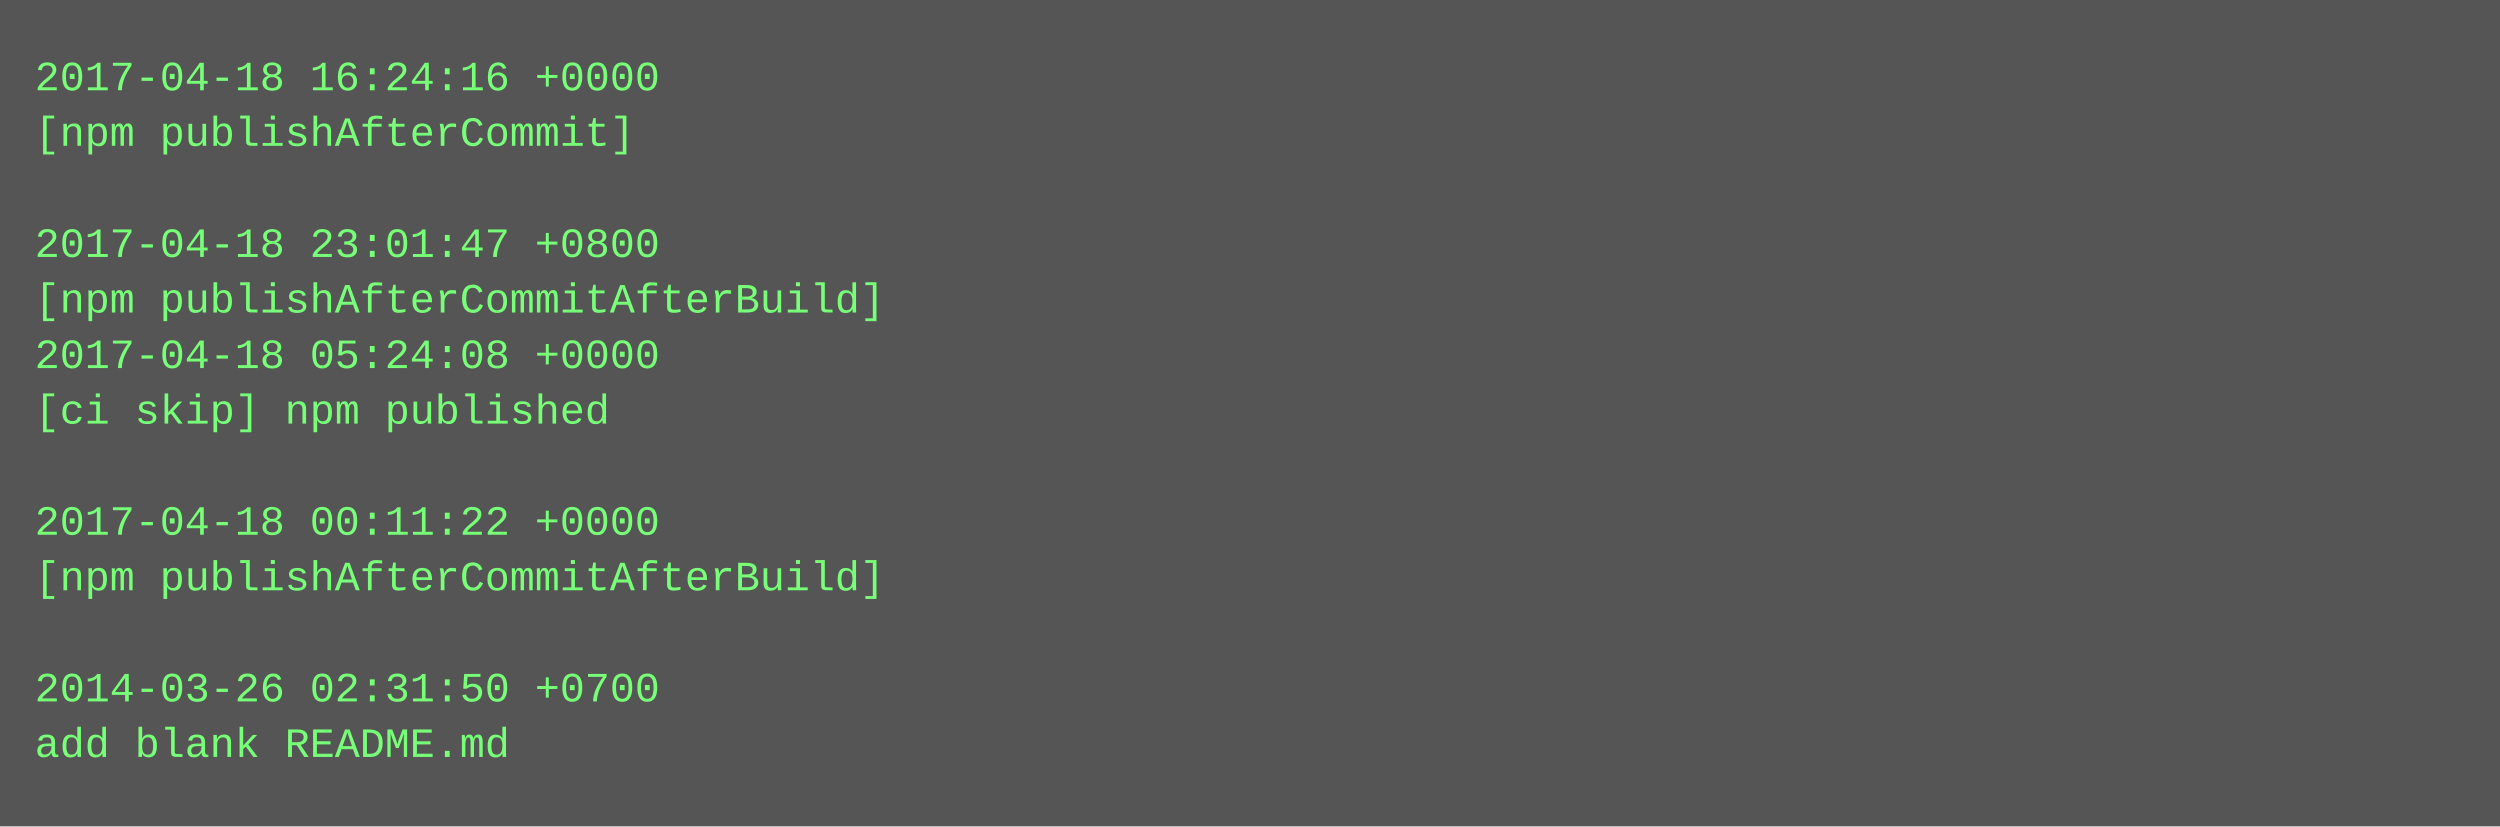
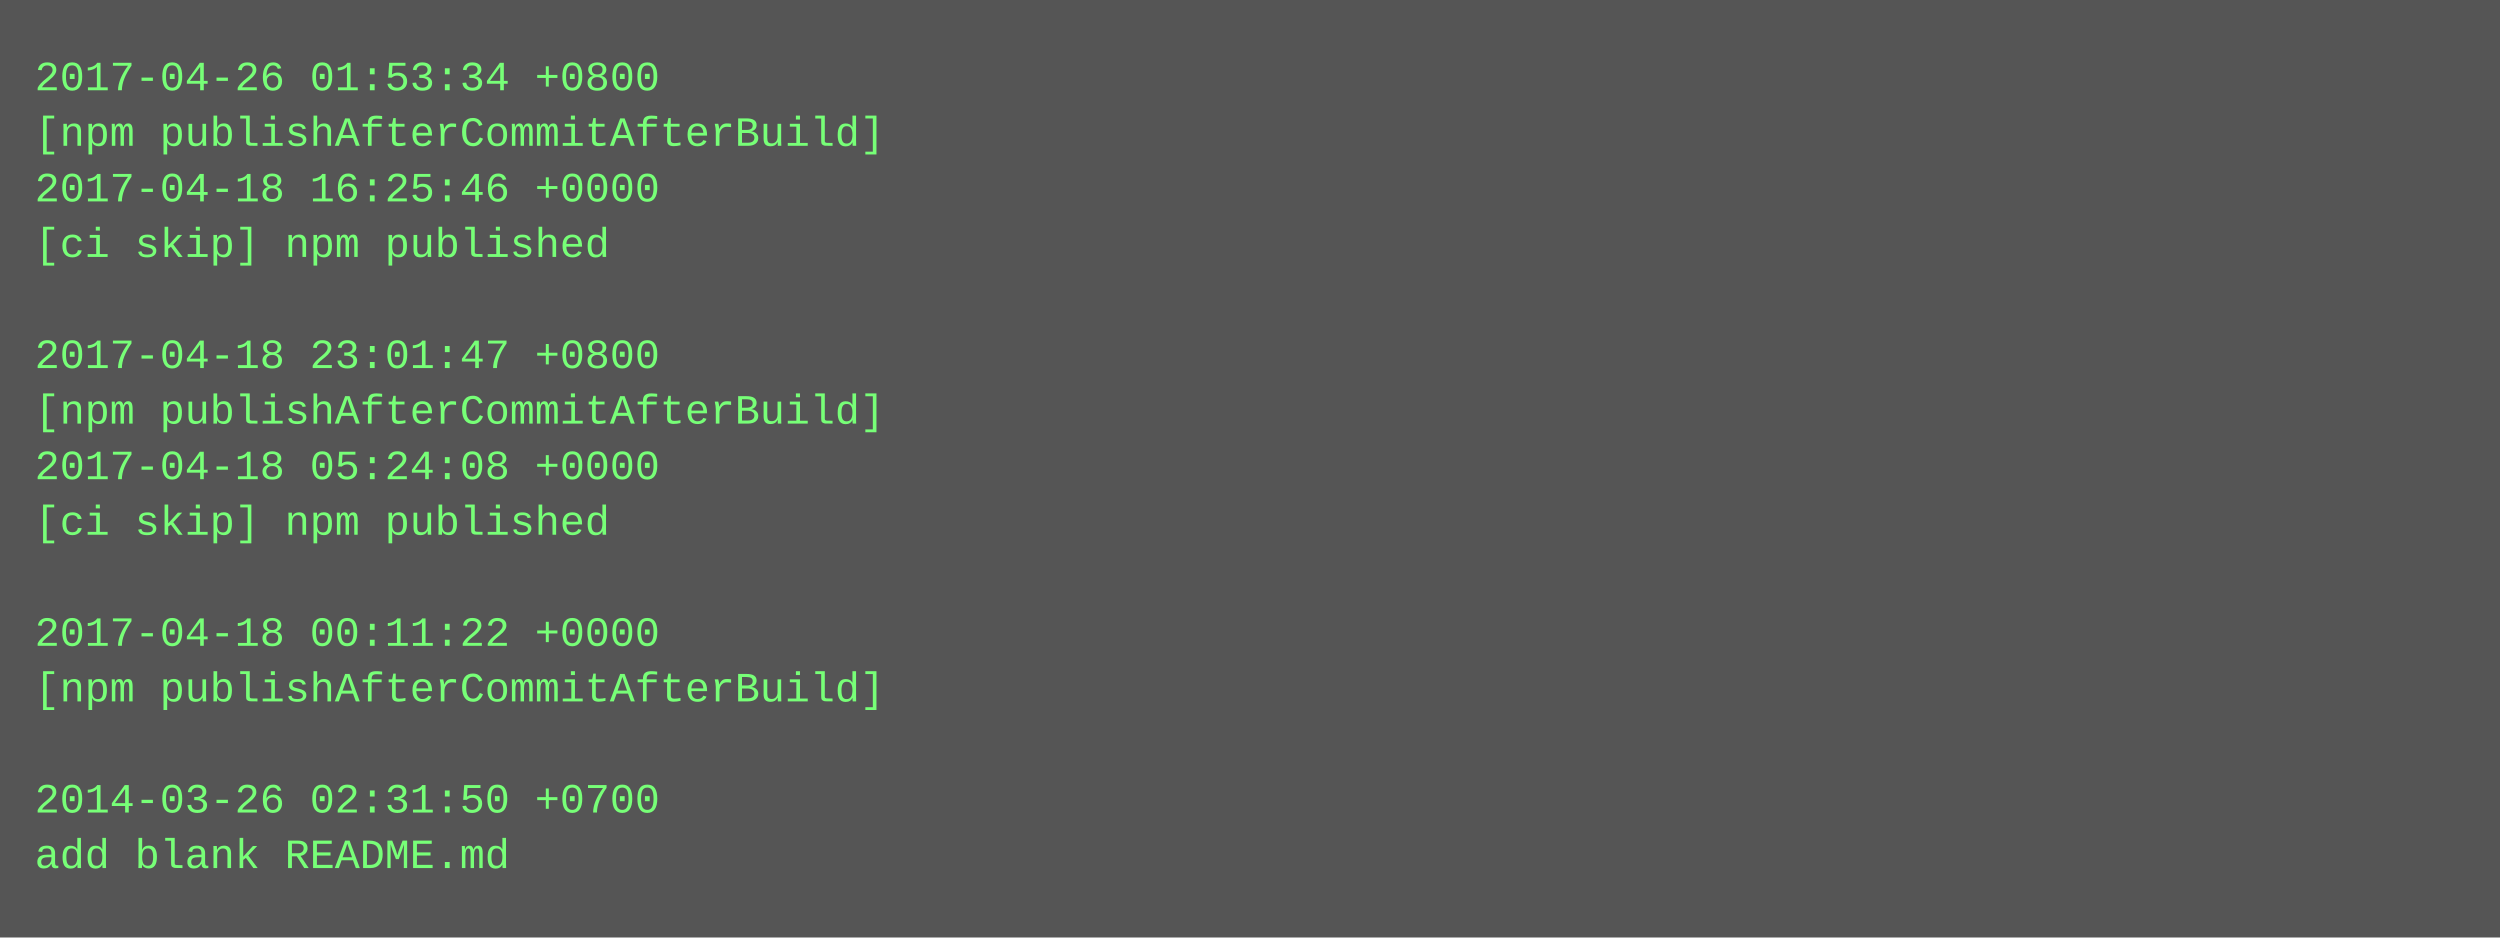
- <svg xmlns="http://www.w3.org/2000/svg" height="238" width="720">
-   <rect height="238" fill="#555" width="720" />
+ <svg xmlns="http://www.w3.org/2000/svg" height="270" width="720">
+   <rect height="270" fill="#555" width="720" />
  <text fill="#7f7" font-family="Courier New" font-size="12" xml:space="preserve">
-     <tspan x="10" y="26">2017-04-18 16:24:16 +0000</tspan>
-     <tspan x="10" y="42">[npm publishAfterCommit]</tspan>
-     <tspan x="10" y="58" />
-     <tspan x="10" y="74">2017-04-18 23:01:47 +0800</tspan>
-     <tspan x="10" y="90">[npm publishAfterCommitAfterBuild]</tspan>
-     <tspan x="10" y="106">2017-04-18 05:24:08 +0000</tspan>
-     <tspan x="10" y="122">[ci skip] npm published</tspan>
-     <tspan x="10" y="138" />
-     <tspan x="10" y="154">2017-04-18 00:11:22 +0000</tspan>
-     <tspan x="10" y="170">[npm publishAfterCommitAfterBuild]</tspan>
-     <tspan x="10" y="186" />
-     <tspan x="10" y="202">2014-03-26 02:31:50 +0700</tspan>
-     <tspan x="10" y="218">add blank README.md</tspan>
+     <tspan x="10" y="26">2017-04-26 01:53:34 +0800</tspan>
+     <tspan x="10" y="42">[npm publishAfterCommitAfterBuild]</tspan>
+     <tspan x="10" y="58">2017-04-18 16:25:46 +0000</tspan>
+     <tspan x="10" y="74">[ci skip] npm published</tspan>
+     <tspan x="10" y="90" />
+     <tspan x="10" y="106">2017-04-18 23:01:47 +0800</tspan>
+     <tspan x="10" y="122">[npm publishAfterCommitAfterBuild]</tspan>
+     <tspan x="10" y="138">2017-04-18 05:24:08 +0000</tspan>
+     <tspan x="10" y="154">[ci skip] npm published</tspan>
+     <tspan x="10" y="170" />
+     <tspan x="10" y="186">2017-04-18 00:11:22 +0000</tspan>
+     <tspan x="10" y="202">[npm publishAfterCommitAfterBuild]</tspan>
+     <tspan x="10" y="218" />
+     <tspan x="10" y="234">2014-03-26 02:31:50 +0700</tspan>
+     <tspan x="10" y="250">add blank README.md</tspan>
  </text>
</svg>
